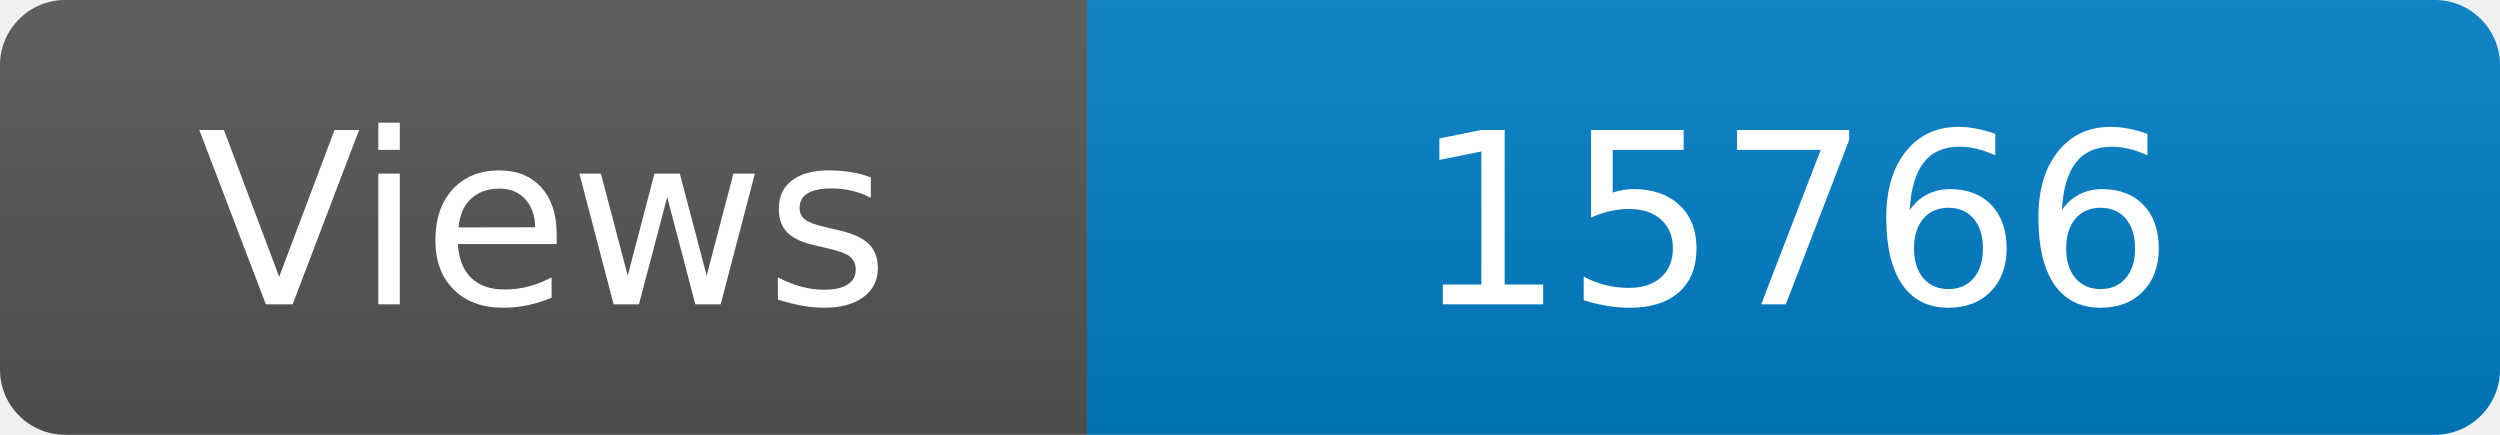
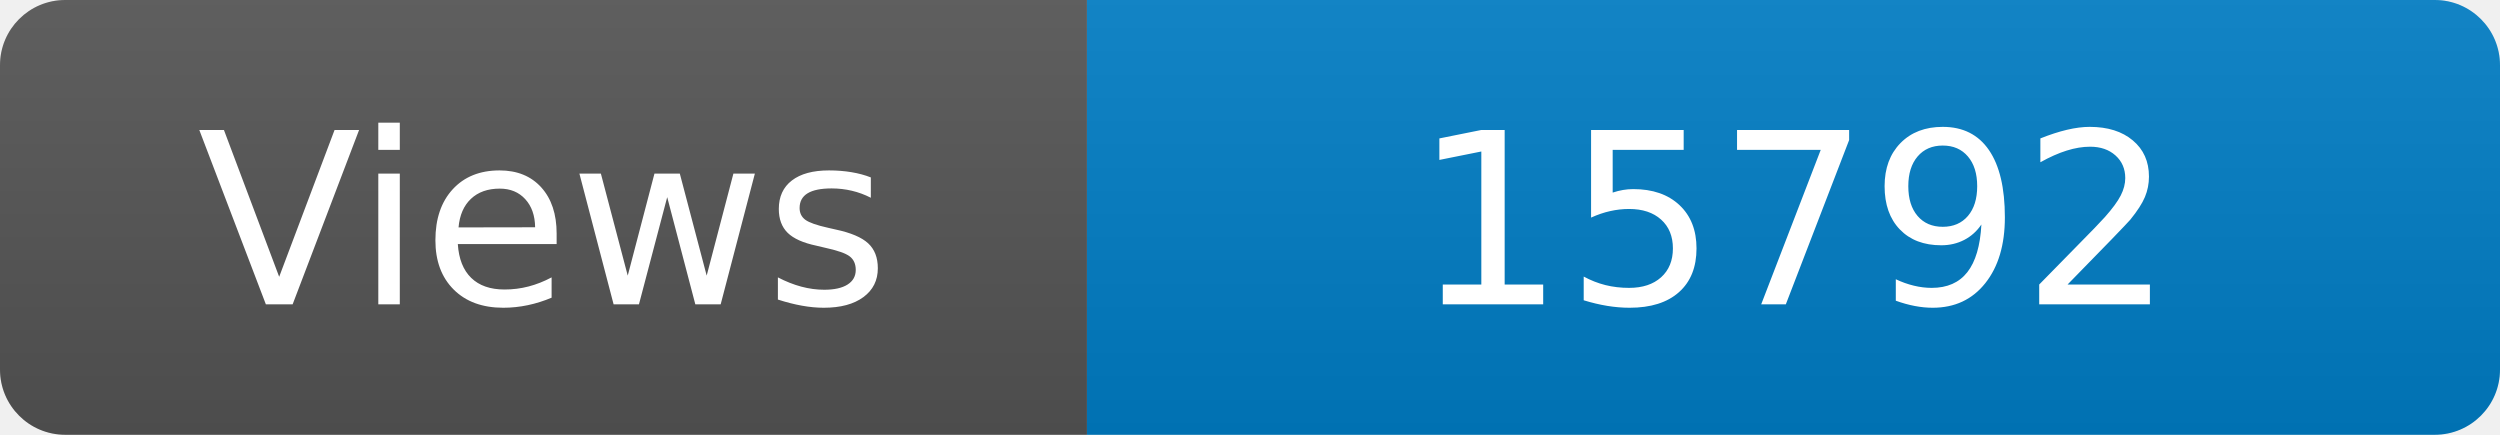
<svg xmlns="http://www.w3.org/2000/svg" width="115" height="20" role="img" aria-label="Maintained?: yes">
  <linearGradient id="s" x2="0" y2="100%">
    <stop offset="0" stop-color="#bbb" stop-opacity=".1" />
    <stop offset="1" stop-opacity=".1" />
  </linearGradient>
  <clipPath id="r">
    <rect width="115" height="20" rx="3" fill="#fff" />
  </clipPath>
  <g clip-path="url(#r)">
    <rect width="50" height="20" fill="#555" />
    <rect x="50" width="160" height="20" fill="#007ec6" />
    <rect width="115" height="20" fill="url(#s)" />
  </g>
  <g fill="#fff" text-anchor="middle" font-family="Verdana,Geneva,DejaVu Sans,sans-serif" font-size="110">
    <text x="250" y="140" transform="scale(.1)" fill="#fff">Views</text>
-     <text x="825" y="140" transform="scale(.1)" fill="#fff">15766</text>
+     <text x="825" y="140" transform="scale(.1)" fill="#fff">15792</text>
  </g>
</svg>
